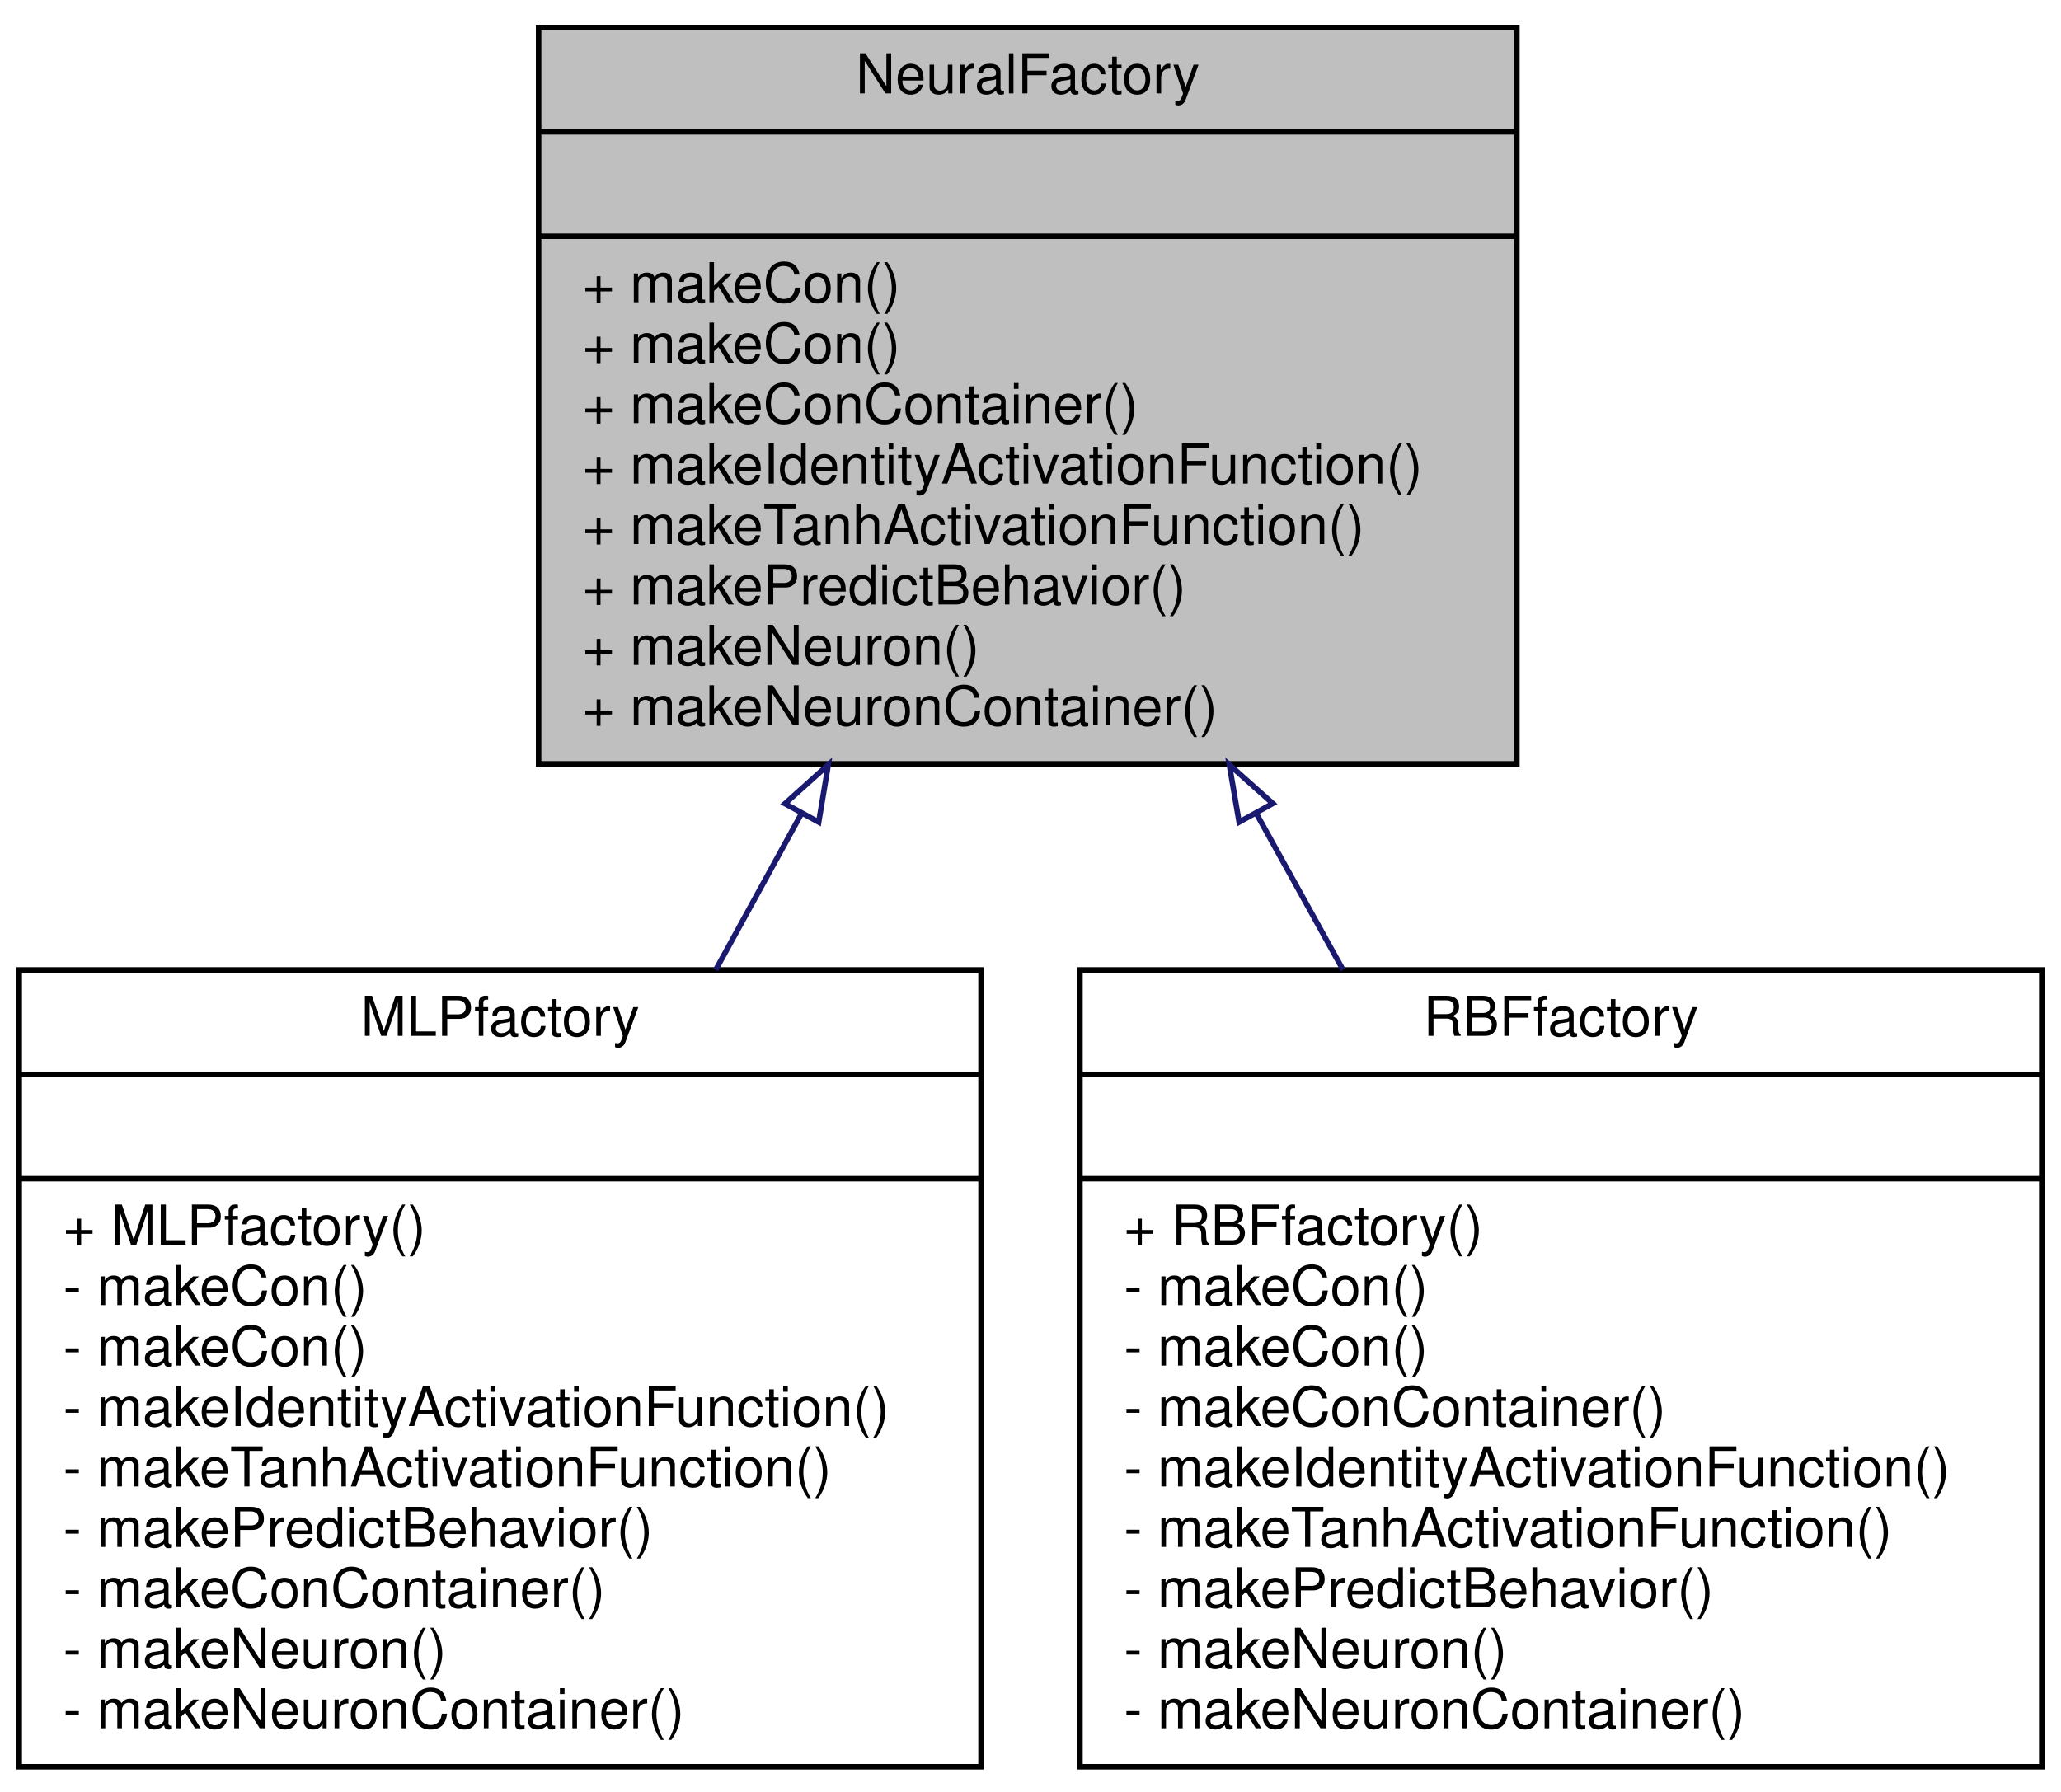
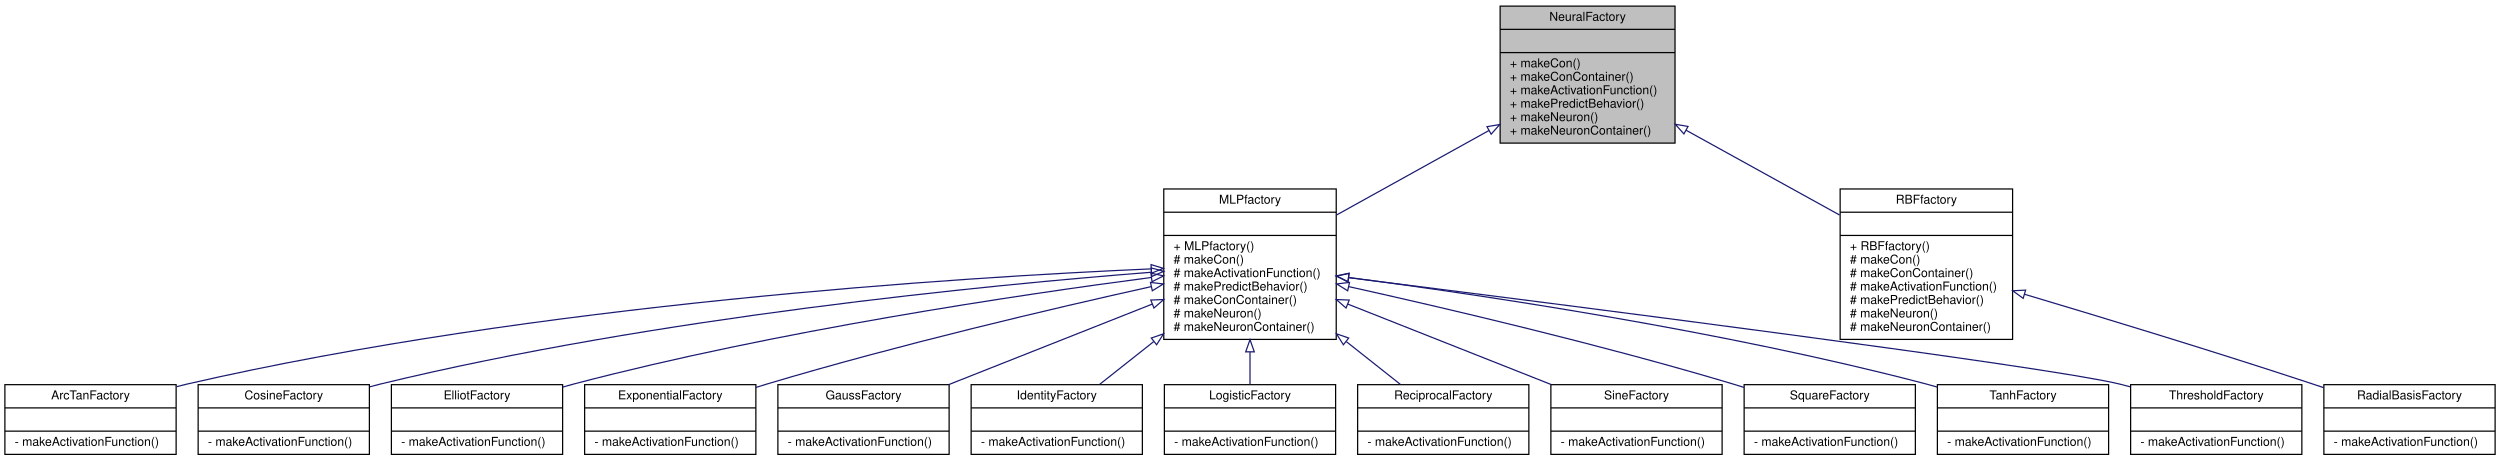
- <svg xmlns="http://www.w3.org/2000/svg" xmlns:xlink="http://www.w3.org/1999/xlink" width="375pt" height="326pt" viewBox="0.00 0.00 375.00 326.00">
-   <g id="graph1" class="graph" transform="scale(1 1) rotate(0) translate(4 322)">
-     <polygon fill="white" stroke="white" points="-4,5 -4,-322 372,-322 372,5 -4,5" />
+ <svg xmlns="http://www.w3.org/2000/svg" xmlns:xlink="http://www.w3.org/1999/xlink" width="2044pt" height="376pt" viewBox="0.00 0.00 2044.00 376.00">
+   <g id="graph1" class="graph" transform="scale(1 1) rotate(0) translate(4 372)">
+     <polygon fill="white" stroke="white" points="-4,5 -4,-372 2041,-372 2041,5 -4,5" />
    <g id="node1" class="node">
-       <polygon fill="#bfbfbf" stroke="black" points="94,-183 94,-317 272,-317 272,-183 94,-183" />
-       <text text-anchor="middle" x="183" y="-305" font-family="Helvetica,sans-Serif" font-size="10.00">NeuralFactory</text>
-       <polyline fill="none" stroke="black" points="94,-298 272,-298 " />
-       <text text-anchor="middle" x="183" y="-286" font-family="Helvetica,sans-Serif" font-size="10.00"> </text>
-       <polyline fill="none" stroke="black" points="94,-279 272,-279 " />
-       <text text-anchor="start" x="102" y="-267" font-family="Helvetica,sans-Serif" font-size="10.00">+ makeCon()</text>
-       <text text-anchor="start" x="102" y="-256" font-family="Helvetica,sans-Serif" font-size="10.00">+ makeCon()</text>
-       <text text-anchor="start" x="102" y="-245" font-family="Helvetica,sans-Serif" font-size="10.00">+ makeConContainer()</text>
-       <text text-anchor="start" x="102" y="-234" font-family="Helvetica,sans-Serif" font-size="10.00">+ makeIdentityActivationFunction()</text>
-       <text text-anchor="start" x="102" y="-223" font-family="Helvetica,sans-Serif" font-size="10.00">+ makeTanhActivationFunction()</text>
-       <text text-anchor="start" x="102" y="-212" font-family="Helvetica,sans-Serif" font-size="10.00">+ makePredictBehavior()</text>
-       <text text-anchor="start" x="102" y="-201" font-family="Helvetica,sans-Serif" font-size="10.00">+ makeNeuron()</text>
-       <text text-anchor="start" x="102" y="-190" font-family="Helvetica,sans-Serif" font-size="10.00">+ makeNeuronContainer()</text>
+       <polygon fill="#bfbfbf" stroke="black" points="1222.5,-255 1222.5,-367 1365.5,-367 1365.5,-255 1222.5,-255" />
+       <text text-anchor="middle" x="1294" y="-355" font-family="Helvetica,sans-Serif" font-size="10.00">NeuralFactory</text>
+       <polyline fill="none" stroke="black" points="1222.5,-348 1365.5,-348 " />
+       <text text-anchor="middle" x="1294" y="-336" font-family="Helvetica,sans-Serif" font-size="10.00"> </text>
+       <polyline fill="none" stroke="black" points="1222.5,-329 1365.5,-329 " />
+       <text text-anchor="start" x="1230.5" y="-317" font-family="Helvetica,sans-Serif" font-size="10.00">+ makeCon()</text>
+       <text text-anchor="start" x="1230.5" y="-306" font-family="Helvetica,sans-Serif" font-size="10.00">+ makeConContainer()</text>
+       <text text-anchor="start" x="1230.5" y="-295" font-family="Helvetica,sans-Serif" font-size="10.00">+ makeActivationFunction()</text>
+       <text text-anchor="start" x="1230.5" y="-284" font-family="Helvetica,sans-Serif" font-size="10.00">+ makePredictBehavior()</text>
+       <text text-anchor="start" x="1230.5" y="-273" font-family="Helvetica,sans-Serif" font-size="10.00">+ makeNeuron()</text>
+       <text text-anchor="start" x="1230.5" y="-262" font-family="Helvetica,sans-Serif" font-size="10.00">+ makeNeuronContainer()</text>
    </g>
    <g id="node3" class="node">
      <a xlink:href="class_m_l_pfactory.html" target="_top" xlink:title="class MLPfactory -">
-         <polygon fill="white" stroke="black" points="-0.5,-0.5 -0.5,-145.5 174.5,-145.5 174.5,-0.5 -0.5,-0.5" />
-         <text text-anchor="middle" x="87" y="-133.5" font-family="Helvetica,sans-Serif" font-size="10.00">MLPfactory</text>
-         <polyline fill="none" stroke="black" points="-0.5,-126.5 174.5,-126.5 " />
-         <text text-anchor="middle" x="87" y="-114.5" font-family="Helvetica,sans-Serif" font-size="10.00"> </text>
-         <polyline fill="none" stroke="black" points="-0.5,-107.5 174.5,-107.5 " />
-         <text text-anchor="start" x="7.5" y="-95.5" font-family="Helvetica,sans-Serif" font-size="10.00">+ MLPfactory()</text>
-         <text text-anchor="start" x="7.5" y="-84.5" font-family="Helvetica,sans-Serif" font-size="10.00">- makeCon()</text>
-         <text text-anchor="start" x="7.5" y="-73.5" font-family="Helvetica,sans-Serif" font-size="10.00">- makeCon()</text>
-         <text text-anchor="start" x="7.5" y="-62.5" font-family="Helvetica,sans-Serif" font-size="10.00">- makeIdentityActivationFunction()</text>
-         <text text-anchor="start" x="7.5" y="-51.5" font-family="Helvetica,sans-Serif" font-size="10.00">- makeTanhActivationFunction()</text>
-         <text text-anchor="start" x="7.5" y="-40.5" font-family="Helvetica,sans-Serif" font-size="10.00">- makePredictBehavior()</text>
-         <text text-anchor="start" x="7.5" y="-29.5" font-family="Helvetica,sans-Serif" font-size="10.00">- makeConContainer()</text>
-         <text text-anchor="start" x="7.5" y="-18.5" font-family="Helvetica,sans-Serif" font-size="10.00">- makeNeuron()</text>
-         <text text-anchor="start" x="7.5" y="-7.5" font-family="Helvetica,sans-Serif" font-size="10.00">- makeNeuronContainer()</text>
+         <polygon fill="white" stroke="black" points="947.5,-94.5 947.5,-217.5 1088.5,-217.5 1088.5,-94.5 947.5,-94.5" />
+         <text text-anchor="middle" x="1018" y="-205.5" font-family="Helvetica,sans-Serif" font-size="10.00">MLPfactory</text>
+         <polyline fill="none" stroke="black" points="947.5,-198.5 1088.5,-198.5 " />
+         <text text-anchor="middle" x="1018" y="-186.5" font-family="Helvetica,sans-Serif" font-size="10.00"> </text>
+         <polyline fill="none" stroke="black" points="947.5,-179.5 1088.5,-179.5 " />
+         <text text-anchor="start" x="955.5" y="-167.5" font-family="Helvetica,sans-Serif" font-size="10.00">+ MLPfactory()</text>
+         <text text-anchor="start" x="955.5" y="-156.5" font-family="Helvetica,sans-Serif" font-size="10.00"># makeCon()</text>
+         <text text-anchor="start" x="955.5" y="-145.5" font-family="Helvetica,sans-Serif" font-size="10.00"># makeActivationFunction()</text>
+         <text text-anchor="start" x="955.5" y="-134.5" font-family="Helvetica,sans-Serif" font-size="10.00"># makePredictBehavior()</text>
+         <text text-anchor="start" x="955.5" y="-123.5" font-family="Helvetica,sans-Serif" font-size="10.00"># makeConContainer()</text>
+         <text text-anchor="start" x="955.5" y="-112.5" font-family="Helvetica,sans-Serif" font-size="10.00"># makeNeuron()</text>
+         <text text-anchor="start" x="955.5" y="-101.5" font-family="Helvetica,sans-Serif" font-size="10.00"># makeNeuronContainer()</text>
      </a>
    </g>
    <g id="edge2" class="edge">
-       <path fill="none" stroke="midnightblue" d="M141.797,-173.89C136.633,-164.478 131.363,-154.87 126.231,-145.514" />
-       <polygon fill="none" stroke="midnightblue" points="138.828,-175.756 146.707,-182.84 144.966,-172.389 138.828,-175.756" />
+       <path fill="none" stroke="midnightblue" d="M1213.4,-265.32C1173.99,-243.475 1126.99,-217.418 1088.96,-196.335" />
+       <polygon fill="none" stroke="midnightblue" points="1211.76,-268.413 1222.2,-270.2 1215.16,-262.291 1211.76,-268.413" />
+     </g>
+     <g id="node29" class="node">
+       <a xlink:href="class_r_b_ffactory.html" target="_top" xlink:title="class RBFfactory -">
+         <polygon fill="white" stroke="black" points="1500.5,-94.5 1500.5,-217.5 1641.5,-217.5 1641.5,-94.5 1500.5,-94.5" />
+         <text text-anchor="middle" x="1571" y="-205.5" font-family="Helvetica,sans-Serif" font-size="10.00">RBFfactory</text>
+         <polyline fill="none" stroke="black" points="1500.5,-198.5 1641.5,-198.5 " />
+         <text text-anchor="middle" x="1571" y="-186.5" font-family="Helvetica,sans-Serif" font-size="10.00"> </text>
+         <polyline fill="none" stroke="black" points="1500.5,-179.5 1641.5,-179.5 " />
+         <text text-anchor="start" x="1508.5" y="-167.5" font-family="Helvetica,sans-Serif" font-size="10.00">+ RBFfactory()</text>
+         <text text-anchor="start" x="1508.5" y="-156.5" font-family="Helvetica,sans-Serif" font-size="10.00"># makeCon()</text>
+         <text text-anchor="start" x="1508.5" y="-145.5" font-family="Helvetica,sans-Serif" font-size="10.00"># makeConContainer()</text>
+         <text text-anchor="start" x="1508.5" y="-134.5" font-family="Helvetica,sans-Serif" font-size="10.00"># makeActivationFunction()</text>
+         <text text-anchor="start" x="1508.5" y="-123.5" font-family="Helvetica,sans-Serif" font-size="10.00"># makePredictBehavior()</text>
+         <text text-anchor="start" x="1508.5" y="-112.5" font-family="Helvetica,sans-Serif" font-size="10.00"># makeNeuron()</text>
+         <text text-anchor="start" x="1508.5" y="-101.5" font-family="Helvetica,sans-Serif" font-size="10.00"># makeNeuronContainer()</text>
+       </a>
+     </g>
+     <g id="edge28" class="edge">
+       <path fill="none" stroke="midnightblue" d="M1374.57,-265.5C1414.29,-243.561 1461.76,-217.339 1500.09,-196.169" />
+       <polygon fill="none" stroke="midnightblue" points="1372.76,-262.501 1365.69,-270.4 1376.14,-268.628 1372.76,-262.501" />
    </g>
    <g id="node5" class="node">
-       <a xlink:href="class_r_b_ffactory.html" target="_top" xlink:title="class RBFfactory -">
-         <polygon fill="white" stroke="black" points="192.5,-0.5 192.5,-145.5 367.5,-145.5 367.5,-0.5 192.5,-0.5" />
-         <text text-anchor="middle" x="280" y="-133.5" font-family="Helvetica,sans-Serif" font-size="10.00">RBFfactory</text>
-         <polyline fill="none" stroke="black" points="192.5,-126.5 367.5,-126.5 " />
-         <text text-anchor="middle" x="280" y="-114.5" font-family="Helvetica,sans-Serif" font-size="10.00"> </text>
-         <polyline fill="none" stroke="black" points="192.5,-107.5 367.5,-107.5 " />
-         <text text-anchor="start" x="200.5" y="-95.5" font-family="Helvetica,sans-Serif" font-size="10.00">+ RBFfactory()</text>
-         <text text-anchor="start" x="200.5" y="-84.5" font-family="Helvetica,sans-Serif" font-size="10.00">- makeCon()</text>
-         <text text-anchor="start" x="200.5" y="-73.5" font-family="Helvetica,sans-Serif" font-size="10.00">- makeCon()</text>
-         <text text-anchor="start" x="200.5" y="-62.5" font-family="Helvetica,sans-Serif" font-size="10.00">- makeConContainer()</text>
-         <text text-anchor="start" x="200.5" y="-51.5" font-family="Helvetica,sans-Serif" font-size="10.00">- makeIdentityActivationFunction()</text>
-         <text text-anchor="start" x="200.5" y="-40.5" font-family="Helvetica,sans-Serif" font-size="10.00">- makeTanhActivationFunction()</text>
-         <text text-anchor="start" x="200.5" y="-29.5" font-family="Helvetica,sans-Serif" font-size="10.00">- makePredictBehavior()</text>
-         <text text-anchor="start" x="200.5" y="-18.5" font-family="Helvetica,sans-Serif" font-size="10.00">- makeNeuron()</text>
-         <text text-anchor="start" x="200.5" y="-7.5" font-family="Helvetica,sans-Serif" font-size="10.00">- makeNeuronContainer()</text>
+       <a xlink:href="class_arc_tan_factory.html" target="_top" xlink:title="class ArcTanFactory -">
+         <polygon fill="white" stroke="black" points="0,-0.5 0,-57.5 140,-57.5 140,-0.5 0,-0.5" />
+         <text text-anchor="middle" x="70" y="-45.5" font-family="Helvetica,sans-Serif" font-size="10.00">ArcTanFactory</text>
+         <polyline fill="none" stroke="black" points="0,-38.5 140,-38.5 " />
+         <text text-anchor="middle" x="70" y="-26.5" font-family="Helvetica,sans-Serif" font-size="10.00"> </text>
+         <polyline fill="none" stroke="black" points="0,-19.5 140,-19.5 " />
+         <text text-anchor="start" x="8" y="-7.5" font-family="Helvetica,sans-Serif" font-size="10.00">- makeActivationFunction()</text>
      </a>
    </g>
    <g id="edge4" class="edge">
-       <path fill="none" stroke="midnightblue" d="M224.632,-173.89C229.85,-164.478 235.175,-154.87 240.361,-145.514" />
-       <polygon fill="none" stroke="midnightblue" points="221.458,-172.397 219.672,-182.84 227.581,-175.791 221.458,-172.397" />
+       <path fill="none" stroke="midnightblue" d="M936.874,-152.145C781.921,-145.334 433.912,-123.476 149,-58 146.164,-57.348 143.288,-56.627 140.397,-55.852" />
+       <polygon fill="none" stroke="midnightblue" points="937.105,-155.658 947.246,-152.591 937.406,-148.665 937.105,-155.658" />
+     </g>
+     <g id="node7" class="node">
+       <a xlink:href="class_cosine_factory.html" target="_top" xlink:title="class CosineFactory -">
+         <polygon fill="white" stroke="black" points="158,-0.5 158,-57.5 298,-57.5 298,-0.5 158,-0.5" />
+         <text text-anchor="middle" x="228" y="-45.5" font-family="Helvetica,sans-Serif" font-size="10.00">CosineFactory</text>
+         <polyline fill="none" stroke="black" points="158,-38.5 298,-38.5 " />
+         <text text-anchor="middle" x="228" y="-26.5" font-family="Helvetica,sans-Serif" font-size="10.00"> </text>
+         <polyline fill="none" stroke="black" points="158,-19.5 298,-19.5 " />
+         <text text-anchor="start" x="166" y="-7.5" font-family="Helvetica,sans-Serif" font-size="10.00">- makeActivationFunction()</text>
+       </a>
+     </g>
+     <g id="edge6" class="edge">
+       <path fill="none" stroke="midnightblue" d="M937.379,-149.411C804.489,-138.998 531.775,-112.555 307,-58 304.172,-57.314 301.303,-56.563 298.418,-55.764" />
+       <polygon fill="none" stroke="midnightblue" points="937.237,-152.911 947.477,-150.193 937.777,-145.931 937.237,-152.911" />
+     </g>
+     <g id="node9" class="node">
+       <a xlink:href="class_elliot_factory.html" target="_top" xlink:title="class ElliotFactory -">
+         <polygon fill="white" stroke="black" points="316,-0.5 316,-57.5 456,-57.5 456,-0.5 316,-0.5" />
+         <text text-anchor="middle" x="386" y="-45.5" font-family="Helvetica,sans-Serif" font-size="10.00">ElliotFactory</text>
+         <polyline fill="none" stroke="black" points="316,-38.5 456,-38.5 " />
+         <text text-anchor="middle" x="386" y="-26.5" font-family="Helvetica,sans-Serif" font-size="10.00"> </text>
+         <polyline fill="none" stroke="black" points="316,-19.5 456,-19.5 " />
+         <text text-anchor="start" x="324" y="-7.5" font-family="Helvetica,sans-Serif" font-size="10.00">- makeActivationFunction()</text>
+       </a>
+     </g>
+     <g id="edge8" class="edge">
+       <path fill="none" stroke="midnightblue" d="M937.133,-145.124C828.589,-130.894 630.293,-101.464 465,-58 462.045,-57.223 459.043,-56.385 456.021,-55.501" />
+       <polygon fill="none" stroke="midnightblue" points="936.985,-148.635 947.353,-146.454 937.888,-141.693 936.985,-148.635" />
+     </g>
+     <g id="node11" class="node">
+       <a xlink:href="class_exponential_factory.html" target="_top" xlink:title="class ExponentialFactory -">
+         <polygon fill="white" stroke="black" points="474,-0.5 474,-57.5 614,-57.5 614,-0.5 474,-0.5" />
+         <text text-anchor="middle" x="544" y="-45.5" font-family="Helvetica,sans-Serif" font-size="10.00">ExponentialFactory</text>
+         <polyline fill="none" stroke="black" points="474,-38.5 614,-38.5 " />
+         <text text-anchor="middle" x="544" y="-26.5" font-family="Helvetica,sans-Serif" font-size="10.00"> </text>
+         <polyline fill="none" stroke="black" points="474,-19.5 614,-19.5 " />
+         <text text-anchor="start" x="482" y="-7.5" font-family="Helvetica,sans-Serif" font-size="10.00">- makeActivationFunction()</text>
+       </a>
+     </g>
+     <g id="edge10" class="edge">
+       <path fill="none" stroke="midnightblue" d="M937.101,-137.619C856.811,-119.788 730.532,-90.172 623,-58 620.072,-57.124 617.094,-56.203 614.092,-55.251" />
+       <polygon fill="none" stroke="midnightblue" points="936.626,-141.099 947.146,-139.842 938.138,-134.264 936.626,-141.099" />
+     </g>
+     <g id="node13" class="node">
+       <a xlink:href="class_gauss_factory.html" target="_top" xlink:title="class GaussFactory -">
+         <polygon fill="white" stroke="black" points="632,-0.5 632,-57.5 772,-57.5 772,-0.5 632,-0.5" />
+         <text text-anchor="middle" x="702" y="-45.5" font-family="Helvetica,sans-Serif" font-size="10.00">GaussFactory</text>
+         <polyline fill="none" stroke="black" points="632,-38.5 772,-38.5 " />
+         <text text-anchor="middle" x="702" y="-26.5" font-family="Helvetica,sans-Serif" font-size="10.00"> </text>
+         <polyline fill="none" stroke="black" points="632,-19.5 772,-19.5 " />
+         <text text-anchor="start" x="640" y="-7.5" font-family="Helvetica,sans-Serif" font-size="10.00">- makeActivationFunction()</text>
+       </a>
+     </g>
+     <g id="edge12" class="edge">
+       <path fill="none" stroke="midnightblue" d="M938.083,-123.387C886.82,-103.109 820.909,-77.037 771.763,-57.596" />
+       <polygon fill="none" stroke="midnightblue" points="936.89,-126.679 947.477,-127.103 939.465,-120.17 936.89,-126.679" />
+     </g>
+     <g id="node15" class="node">
+       <a xlink:href="class_identity_factory.html" target="_top" xlink:title="class IdentityFactory -">
+         <polygon fill="white" stroke="black" points="790,-0.5 790,-57.5 930,-57.5 930,-0.5 790,-0.5" />
+         <text text-anchor="middle" x="860" y="-45.5" font-family="Helvetica,sans-Serif" font-size="10.00">IdentityFactory</text>
+         <polyline fill="none" stroke="black" points="790,-38.5 930,-38.5 " />
+         <text text-anchor="middle" x="860" y="-26.5" font-family="Helvetica,sans-Serif" font-size="10.00"> </text>
+         <polyline fill="none" stroke="black" points="790,-19.5 930,-19.5 " />
+         <text text-anchor="start" x="798" y="-7.5" font-family="Helvetica,sans-Serif" font-size="10.00">- makeActivationFunction()</text>
+       </a>
+     </g>
+     <g id="edge14" class="edge">
+       <path fill="none" stroke="midnightblue" d="M939.242,-92.692C923.773,-80.453 908.291,-68.205 895.17,-57.824" />
+       <polygon fill="none" stroke="midnightblue" points="937.304,-95.621 947.318,-99.081 941.647,-90.132 937.304,-95.621" />
+     </g>
+     <g id="node17" class="node">
+       <a xlink:href="class_logistic_factory.html" target="_top" xlink:title="class LogisticFactory -">
+         <polygon fill="white" stroke="black" points="948,-0.5 948,-57.5 1088,-57.5 1088,-0.5 948,-0.5" />
+         <text text-anchor="middle" x="1018" y="-45.5" font-family="Helvetica,sans-Serif" font-size="10.00">LogisticFactory</text>
+         <polyline fill="none" stroke="black" points="948,-38.5 1088,-38.5 " />
+         <text text-anchor="middle" x="1018" y="-26.5" font-family="Helvetica,sans-Serif" font-size="10.00"> </text>
+         <polyline fill="none" stroke="black" points="948,-19.5 1088,-19.5 " />
+         <text text-anchor="start" x="956" y="-7.5" font-family="Helvetica,sans-Serif" font-size="10.00">- makeActivationFunction()</text>
+       </a>
+     </g>
+     <g id="edge16" class="edge">
+       <path fill="none" stroke="midnightblue" d="M1018,-84.138C1018,-74.8 1018,-65.715 1018,-57.738" />
+       <polygon fill="none" stroke="midnightblue" points="1014.5,-84.331 1018,-94.331 1021.5,-84.331 1014.5,-84.331" />
+     </g>
+     <g id="node19" class="node">
+       <a xlink:href="class_reciprocal_factory.html" target="_top" xlink:title="class ReciprocalFactory -">
+         <polygon fill="white" stroke="black" points="1106,-0.5 1106,-57.5 1246,-57.5 1246,-0.5 1106,-0.5" />
+         <text text-anchor="middle" x="1176" y="-45.5" font-family="Helvetica,sans-Serif" font-size="10.00">ReciprocalFactory</text>
+         <polyline fill="none" stroke="black" points="1106,-38.5 1246,-38.5 " />
+         <text text-anchor="middle" x="1176" y="-26.5" font-family="Helvetica,sans-Serif" font-size="10.00"> </text>
+         <polyline fill="none" stroke="black" points="1106,-19.5 1246,-19.5 " />
+         <text text-anchor="start" x="1114" y="-7.5" font-family="Helvetica,sans-Serif" font-size="10.00">- makeActivationFunction()</text>
+       </a>
+     </g>
+     <g id="edge18" class="edge">
+       <path fill="none" stroke="midnightblue" d="M1096.76,-92.692C1112.23,-80.453 1127.71,-68.205 1140.83,-57.824" />
+       <polygon fill="none" stroke="midnightblue" points="1094.35,-90.132 1088.68,-99.081 1098.7,-95.621 1094.35,-90.132" />
+     </g>
+     <g id="node21" class="node">
+       <a xlink:href="class_sine_factory.html" target="_top" xlink:title="class SineFactory -">
+         <polygon fill="white" stroke="black" points="1264,-0.5 1264,-57.5 1404,-57.5 1404,-0.5 1264,-0.5" />
+         <text text-anchor="middle" x="1334" y="-45.5" font-family="Helvetica,sans-Serif" font-size="10.00">SineFactory</text>
+         <polyline fill="none" stroke="black" points="1264,-38.5 1404,-38.5 " />
+         <text text-anchor="middle" x="1334" y="-26.5" font-family="Helvetica,sans-Serif" font-size="10.00"> </text>
+         <polyline fill="none" stroke="black" points="1264,-19.5 1404,-19.5 " />
+         <text text-anchor="start" x="1272" y="-7.5" font-family="Helvetica,sans-Serif" font-size="10.00">- makeActivationFunction()</text>
+       </a>
+     </g>
+     <g id="edge20" class="edge">
+       <path fill="none" stroke="midnightblue" d="M1097.92,-123.387C1149.18,-103.109 1215.09,-77.037 1264.24,-57.596" />
+       <polygon fill="none" stroke="midnightblue" points="1096.53,-120.17 1088.52,-127.103 1099.11,-126.679 1096.53,-120.17" />
+     </g>
+     <g id="node23" class="node">
+       <a xlink:href="class_square_factory.html" target="_top" xlink:title="class SquareFactory -">
+         <polygon fill="white" stroke="black" points="1422,-0.5 1422,-57.5 1562,-57.5 1562,-0.5 1422,-0.5" />
+         <text text-anchor="middle" x="1492" y="-45.5" font-family="Helvetica,sans-Serif" font-size="10.00">SquareFactory</text>
+         <polyline fill="none" stroke="black" points="1422,-38.5 1562,-38.5 " />
+         <text text-anchor="middle" x="1492" y="-26.5" font-family="Helvetica,sans-Serif" font-size="10.00"> </text>
+         <polyline fill="none" stroke="black" points="1422,-19.5 1562,-19.5 " />
+         <text text-anchor="start" x="1430" y="-7.5" font-family="Helvetica,sans-Serif" font-size="10.00">- makeActivationFunction()</text>
+       </a>
+     </g>
+     <g id="edge22" class="edge">
+       <path fill="none" stroke="midnightblue" d="M1098.9,-137.619C1179.19,-119.788 1305.47,-90.172 1413,-58 1415.93,-57.124 1418.91,-56.203 1421.91,-55.251" />
+       <polygon fill="none" stroke="midnightblue" points="1097.86,-134.264 1088.85,-139.842 1099.37,-141.099 1097.86,-134.264" />
+     </g>
+     <g id="node25" class="node">
+       <a xlink:href="class_tanh_factory.html" target="_top" xlink:title="class TanhFactory -">
+         <polygon fill="white" stroke="black" points="1580,-0.5 1580,-57.5 1720,-57.5 1720,-0.5 1580,-0.5" />
+         <text text-anchor="middle" x="1650" y="-45.5" font-family="Helvetica,sans-Serif" font-size="10.00">TanhFactory</text>
+         <polyline fill="none" stroke="black" points="1580,-38.5 1720,-38.5 " />
+         <text text-anchor="middle" x="1650" y="-26.5" font-family="Helvetica,sans-Serif" font-size="10.00"> </text>
+         <polyline fill="none" stroke="black" points="1580,-19.5 1720,-19.5 " />
+         <text text-anchor="start" x="1588" y="-7.5" font-family="Helvetica,sans-Serif" font-size="10.00">- makeActivationFunction()</text>
+       </a>
+     </g>
+     <g id="edge24" class="edge">
+       <path fill="none" stroke="midnightblue" d="M1098.87,-145.124C1207.41,-130.894 1405.71,-101.464 1571,-58 1573.96,-57.223 1576.96,-56.385 1579.98,-55.501" />
+       <polygon fill="none" stroke="midnightblue" points="1098.11,-141.693 1088.65,-146.454 1099.02,-148.635 1098.11,-141.693" />
+     </g>
+     <g id="node27" class="node">
+       <a xlink:href="class_threshold_factory.html" target="_top" xlink:title="class ThresholdFactory -">
+         <polygon fill="white" stroke="black" points="1738,-0.5 1738,-57.5 1878,-57.5 1878,-0.5 1738,-0.5" />
+         <text text-anchor="middle" x="1808" y="-45.5" font-family="Helvetica,sans-Serif" font-size="10.00">ThresholdFactory</text>
+         <polyline fill="none" stroke="black" points="1738,-38.5 1878,-38.5 " />
+         <text text-anchor="middle" x="1808" y="-26.5" font-family="Helvetica,sans-Serif" font-size="10.00"> </text>
+         <polyline fill="none" stroke="black" points="1738,-19.5 1878,-19.5 " />
+         <text text-anchor="start" x="1746" y="-7.5" font-family="Helvetica,sans-Serif" font-size="10.00">- makeActivationFunction()</text>
+       </a>
+     </g>
+     <g id="edge26" class="edge">
+       <path fill="none" stroke="midnightblue" d="M1098.68,-144.941C1271.92,-123.203 1668.72,-72.63 1729,-58 1731.83,-57.314 1734.7,-56.563 1737.58,-55.764" />
+       <polygon fill="none" stroke="midnightblue" points="1098.08,-141.488 1088.6,-146.205 1098.95,-148.434 1098.08,-141.488" />
+     </g>
+     <g id="node31" class="node">
+       <a xlink:href="class_radial_basis_factory.html" target="_top" xlink:title="class RadialBasisFactory -">
+         <polygon fill="white" stroke="black" points="1896,-0.5 1896,-57.5 2036,-57.5 2036,-0.5 1896,-0.5" />
+         <text text-anchor="middle" x="1966" y="-45.5" font-family="Helvetica,sans-Serif" font-size="10.00">RadialBasisFactory</text>
+         <polyline fill="none" stroke="black" points="1896,-38.5 2036,-38.5 " />
+         <text text-anchor="middle" x="1966" y="-26.5" font-family="Helvetica,sans-Serif" font-size="10.00"> </text>
+         <polyline fill="none" stroke="black" points="1896,-19.5 2036,-19.5 " />
+         <text text-anchor="start" x="1904" y="-7.5" font-family="Helvetica,sans-Serif" font-size="10.00">- makeActivationFunction()</text>
+       </a>
+     </g>
+     <g id="edge30" class="edge">
+       <path fill="none" stroke="midnightblue" d="M1651.2,-131.415C1715.25,-112.33 1807.19,-84.381 1887,-58 1889.9,-57.041 1892.86,-56.051 1895.84,-55.041" />
+       <polygon fill="none" stroke="midnightblue" points="1650.14,-128.077 1641.56,-134.283 1652.14,-134.786 1650.14,-128.077" />
    </g>
  </g>
</svg>
